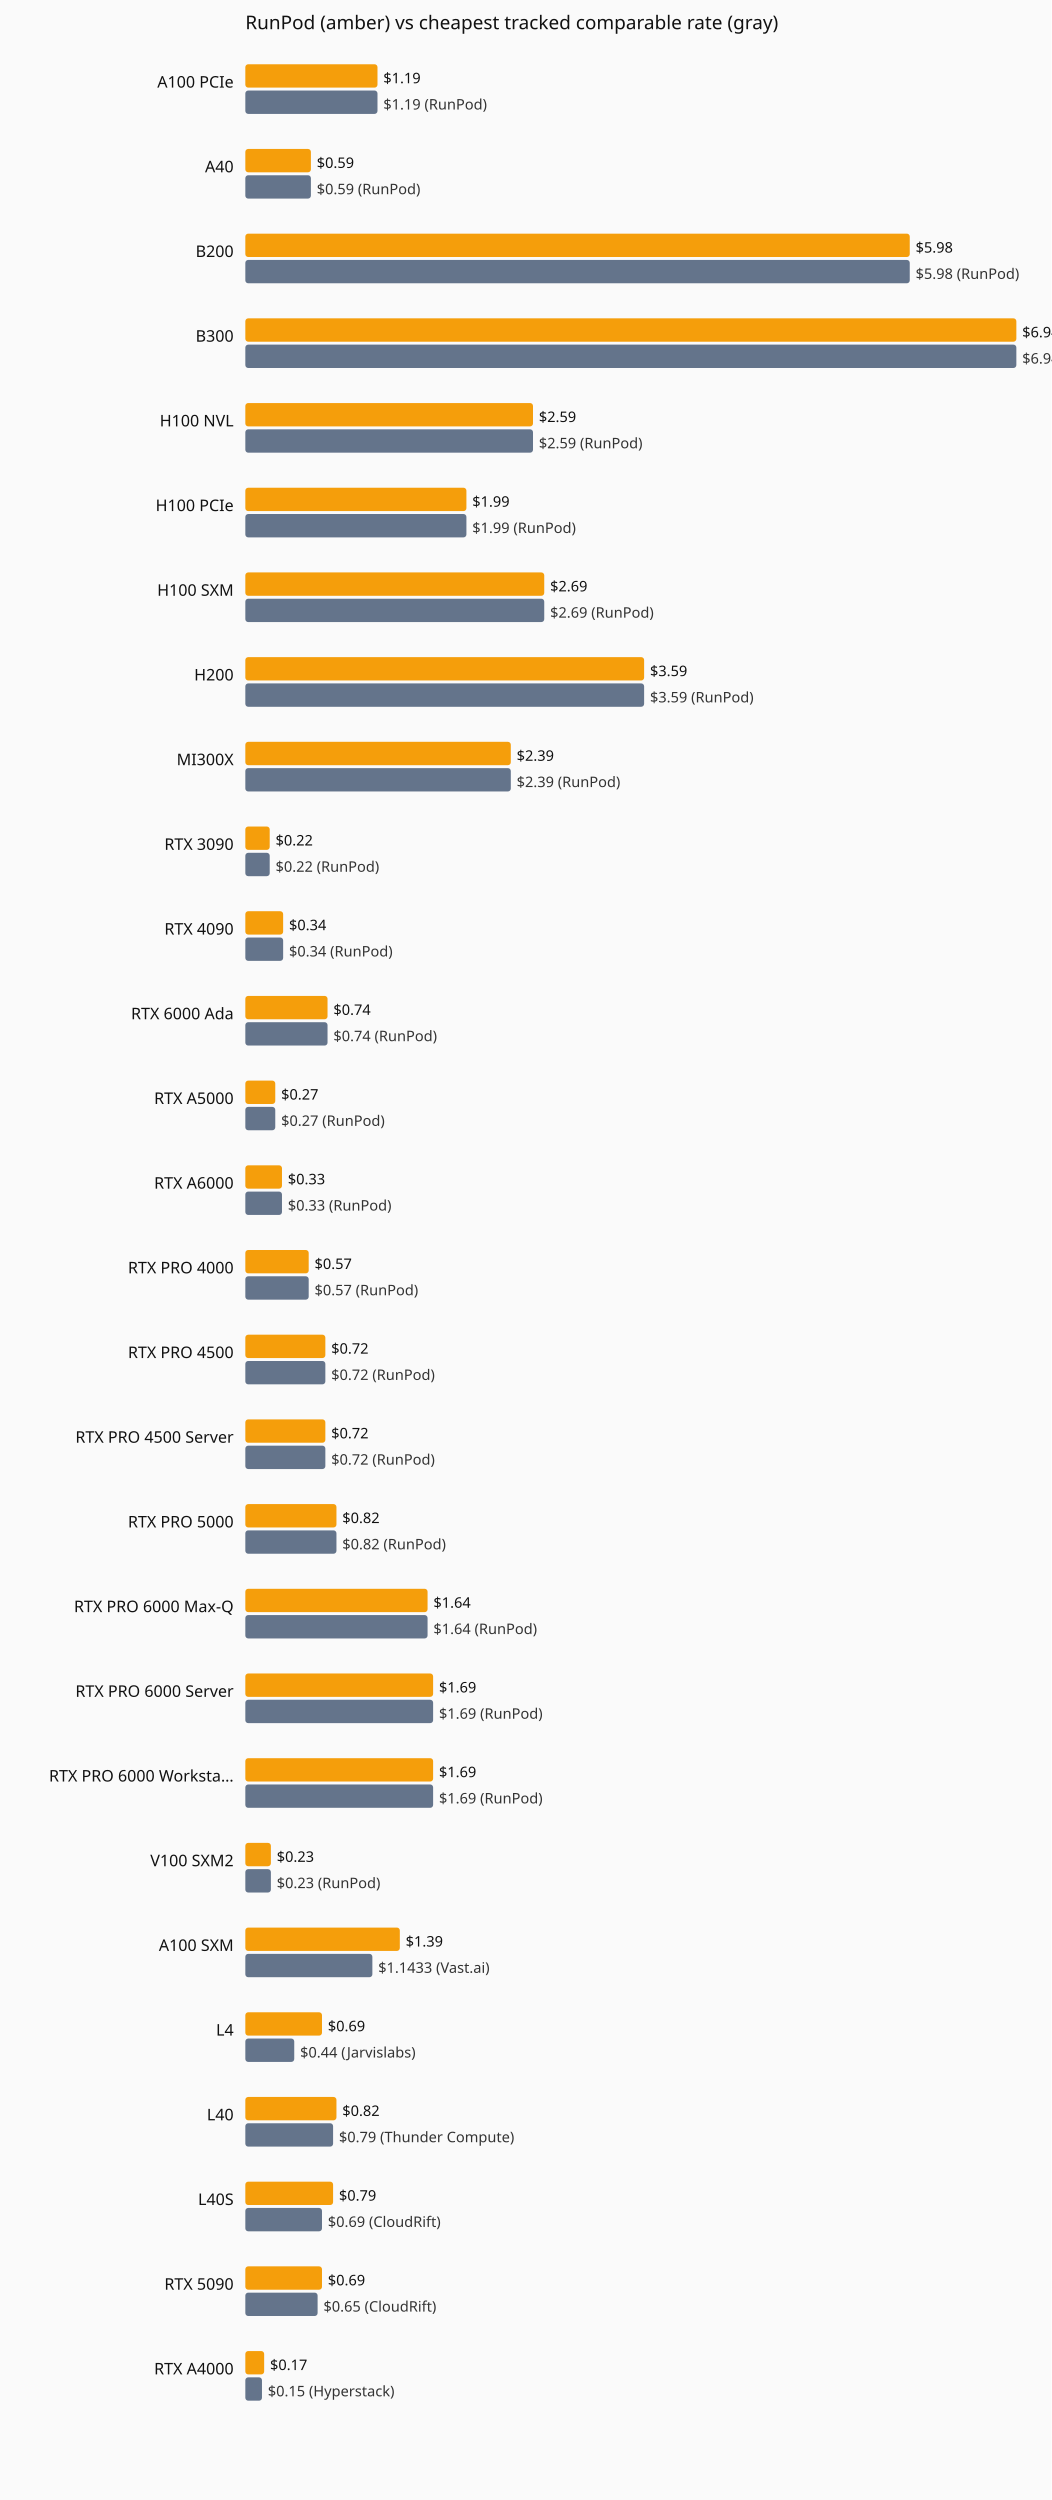
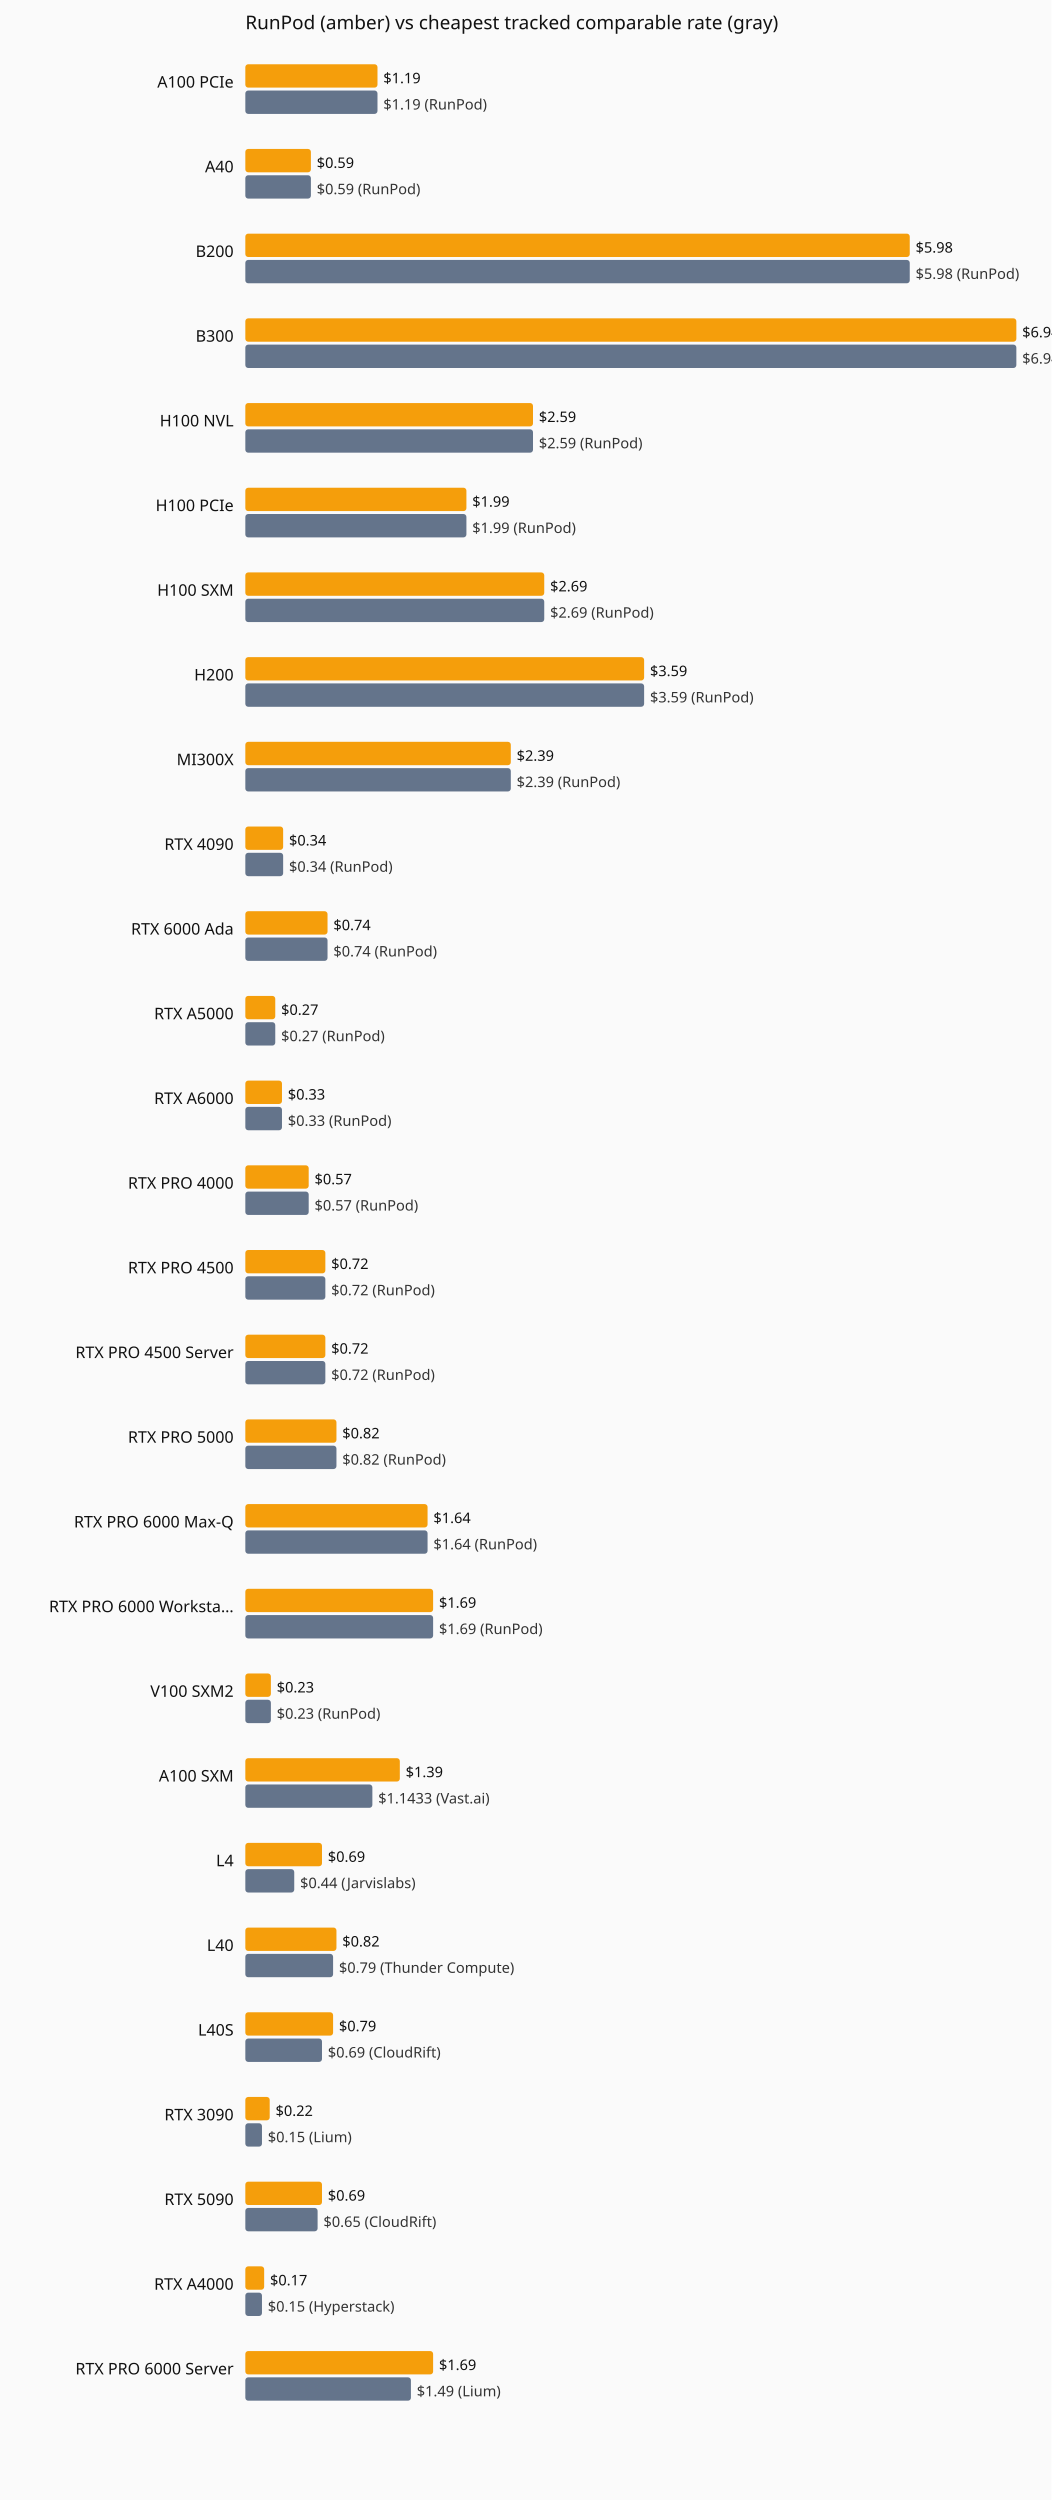
<svg xmlns="http://www.w3.org/2000/svg" viewBox="0 0 720 1712" role="img" aria-label="Current hourly rate versus the cheapest tracked vendor, by GPU model.">
  <rect width="720" height="1712" fill="#fafafa" />
  <text x="168" y="20" font-family="system-ui,sans-serif" font-size="13" fill="#111">RunPod (amber) vs cheapest tracked comparable rate (gray)</text>
  <text x="160" y="60" text-anchor="end" font-family="system-ui,sans-serif" font-size="11" fill="#111">A100 PCIe</text>
  <rect x="168" y="44" width="90.5" height="16" fill="#f59e0b" rx="2" />
  <text x="262.5" y="57" font-family="system-ui,sans-serif" font-size="10" fill="#111">$1.19</text>
  <rect x="168" y="62" width="90.5" height="16" fill="#64748b" rx="2" />
  <text x="262.5" y="75" font-family="system-ui,sans-serif" font-size="10" fill="#333">$1.19 (RunPod)</text>
  <text x="160" y="118" text-anchor="end" font-family="system-ui,sans-serif" font-size="11" fill="#111">A40</text>
  <rect x="168" y="102" width="44.9" height="16" fill="#f59e0b" rx="2" />
  <text x="216.9" y="115" font-family="system-ui,sans-serif" font-size="10" fill="#111">$0.59</text>
  <rect x="168" y="120" width="44.9" height="16" fill="#64748b" rx="2" />
  <text x="216.9" y="133" font-family="system-ui,sans-serif" font-size="10" fill="#333">$0.59 (RunPod)</text>
  <text x="160" y="176" text-anchor="end" font-family="system-ui,sans-serif" font-size="11" fill="#111">B200</text>
  <rect x="168" y="160" width="455.0" height="16" fill="#f59e0b" rx="2" />
  <text x="627.0" y="173" font-family="system-ui,sans-serif" font-size="10" fill="#111">$5.98</text>
  <rect x="168" y="178" width="455.0" height="16" fill="#64748b" rx="2" />
  <text x="627.0" y="191" font-family="system-ui,sans-serif" font-size="10" fill="#333">$5.98 (RunPod)</text>
  <text x="160" y="234" text-anchor="end" font-family="system-ui,sans-serif" font-size="11" fill="#111">B300</text>
  <rect x="168" y="218" width="528.0" height="16" fill="#f59e0b" rx="2" />
  <text x="700.0" y="231" font-family="system-ui,sans-serif" font-size="10" fill="#111">$6.94</text>
  <rect x="168" y="236" width="528.0" height="16" fill="#64748b" rx="2" />
  <text x="700.0" y="249" font-family="system-ui,sans-serif" font-size="10" fill="#333">$6.94 (RunPod)</text>
  <text x="160" y="292" text-anchor="end" font-family="system-ui,sans-serif" font-size="11" fill="#111">H100 NVL</text>
  <rect x="168" y="276" width="197.0" height="16" fill="#f59e0b" rx="2" />
  <text x="369.0" y="289" font-family="system-ui,sans-serif" font-size="10" fill="#111">$2.59</text>
  <rect x="168" y="294" width="197.0" height="16" fill="#64748b" rx="2" />
  <text x="369.0" y="307" font-family="system-ui,sans-serif" font-size="10" fill="#333">$2.59 (RunPod)</text>
  <text x="160" y="350" text-anchor="end" font-family="system-ui,sans-serif" font-size="11" fill="#111">H100 PCIe</text>
  <rect x="168" y="334" width="151.4" height="16" fill="#f59e0b" rx="2" />
  <text x="323.4" y="347" font-family="system-ui,sans-serif" font-size="10" fill="#111">$1.99</text>
  <rect x="168" y="352" width="151.4" height="16" fill="#64748b" rx="2" />
  <text x="323.4" y="365" font-family="system-ui,sans-serif" font-size="10" fill="#333">$1.99 (RunPod)</text>
  <text x="160" y="408" text-anchor="end" font-family="system-ui,sans-serif" font-size="11" fill="#111">H100 SXM</text>
  <rect x="168" y="392" width="204.7" height="16" fill="#f59e0b" rx="2" />
  <text x="376.7" y="405" font-family="system-ui,sans-serif" font-size="10" fill="#111">$2.69</text>
  <rect x="168" y="410" width="204.7" height="16" fill="#64748b" rx="2" />
  <text x="376.7" y="423" font-family="system-ui,sans-serif" font-size="10" fill="#333">$2.69 (RunPod)</text>
  <text x="160" y="466" text-anchor="end" font-family="system-ui,sans-serif" font-size="11" fill="#111">H200</text>
  <rect x="168" y="450" width="273.1" height="16" fill="#f59e0b" rx="2" />
  <text x="445.1" y="463" font-family="system-ui,sans-serif" font-size="10" fill="#111">$3.59</text>
  <rect x="168" y="468" width="273.1" height="16" fill="#64748b" rx="2" />
  <text x="445.1" y="481" font-family="system-ui,sans-serif" font-size="10" fill="#333">$3.59 (RunPod)</text>
  <text x="160" y="524" text-anchor="end" font-family="system-ui,sans-serif" font-size="11" fill="#111">MI300X</text>
  <rect x="168" y="508" width="181.8" height="16" fill="#f59e0b" rx="2" />
  <text x="353.8" y="521" font-family="system-ui,sans-serif" font-size="10" fill="#111">$2.39</text>
  <rect x="168" y="526" width="181.8" height="16" fill="#64748b" rx="2" />
  <text x="353.8" y="539" font-family="system-ui,sans-serif" font-size="10" fill="#333">$2.39 (RunPod)</text>
-   <text x="160" y="582" text-anchor="end" font-family="system-ui,sans-serif" font-size="11" fill="#111">RTX 3090</text>
-   <rect x="168" y="566" width="16.7" height="16" fill="#f59e0b" rx="2" />
-   <text x="188.7" y="579" font-family="system-ui,sans-serif" font-size="10" fill="#111">$0.22</text>
-   <rect x="168" y="584" width="16.7" height="16" fill="#64748b" rx="2" />
-   <text x="188.7" y="597" font-family="system-ui,sans-serif" font-size="10" fill="#333">$0.22 (RunPod)</text>
-   <text x="160" y="640" text-anchor="end" font-family="system-ui,sans-serif" font-size="11" fill="#111">RTX 4090</text>
-   <rect x="168" y="624" width="25.9" height="16" fill="#f59e0b" rx="2" />
-   <text x="197.9" y="637" font-family="system-ui,sans-serif" font-size="10" fill="#111">$0.34</text>
-   <rect x="168" y="642" width="25.9" height="16" fill="#64748b" rx="2" />
-   <text x="197.9" y="655" font-family="system-ui,sans-serif" font-size="10" fill="#333">$0.34 (RunPod)</text>
-   <text x="160" y="698" text-anchor="end" font-family="system-ui,sans-serif" font-size="11" fill="#111">RTX 6000 Ada</text>
-   <rect x="168" y="682" width="56.3" height="16" fill="#f59e0b" rx="2" />
-   <text x="228.3" y="695" font-family="system-ui,sans-serif" font-size="10" fill="#111">$0.74</text>
-   <rect x="168" y="700" width="56.3" height="16" fill="#64748b" rx="2" />
-   <text x="228.3" y="713" font-family="system-ui,sans-serif" font-size="10" fill="#333">$0.74 (RunPod)</text>
-   <text x="160" y="756" text-anchor="end" font-family="system-ui,sans-serif" font-size="11" fill="#111">RTX A5000</text>
-   <rect x="168" y="740" width="20.5" height="16" fill="#f59e0b" rx="2" />
-   <text x="192.5" y="753" font-family="system-ui,sans-serif" font-size="10" fill="#111">$0.27</text>
-   <rect x="168" y="758" width="20.5" height="16" fill="#64748b" rx="2" />
-   <text x="192.5" y="771" font-family="system-ui,sans-serif" font-size="10" fill="#333">$0.27 (RunPod)</text>
-   <text x="160" y="814" text-anchor="end" font-family="system-ui,sans-serif" font-size="11" fill="#111">RTX A6000</text>
-   <rect x="168" y="798" width="25.1" height="16" fill="#f59e0b" rx="2" />
-   <text x="197.1" y="811" font-family="system-ui,sans-serif" font-size="10" fill="#111">$0.33</text>
-   <rect x="168" y="816" width="25.1" height="16" fill="#64748b" rx="2" />
-   <text x="197.1" y="829" font-family="system-ui,sans-serif" font-size="10" fill="#333">$0.33 (RunPod)</text>
-   <text x="160" y="872" text-anchor="end" font-family="system-ui,sans-serif" font-size="11" fill="#111">RTX PRO 4000</text>
-   <rect x="168" y="856" width="43.4" height="16" fill="#f59e0b" rx="2" />
-   <text x="215.4" y="869" font-family="system-ui,sans-serif" font-size="10" fill="#111">$0.57</text>
-   <rect x="168" y="874" width="43.4" height="16" fill="#64748b" rx="2" />
-   <text x="215.4" y="887" font-family="system-ui,sans-serif" font-size="10" fill="#333">$0.57 (RunPod)</text>
-   <text x="160" y="930" text-anchor="end" font-family="system-ui,sans-serif" font-size="11" fill="#111">RTX PRO 4500</text>
+   <text x="160" y="582" text-anchor="end" font-family="system-ui,sans-serif" font-size="11" fill="#111">RTX 4090</text>
+   <rect x="168" y="566" width="25.9" height="16" fill="#f59e0b" rx="2" />
+   <text x="197.9" y="579" font-family="system-ui,sans-serif" font-size="10" fill="#111">$0.34</text>
+   <rect x="168" y="584" width="25.9" height="16" fill="#64748b" rx="2" />
+   <text x="197.9" y="597" font-family="system-ui,sans-serif" font-size="10" fill="#333">$0.34 (RunPod)</text>
+   <text x="160" y="640" text-anchor="end" font-family="system-ui,sans-serif" font-size="11" fill="#111">RTX 6000 Ada</text>
+   <rect x="168" y="624" width="56.3" height="16" fill="#f59e0b" rx="2" />
+   <text x="228.3" y="637" font-family="system-ui,sans-serif" font-size="10" fill="#111">$0.74</text>
+   <rect x="168" y="642" width="56.3" height="16" fill="#64748b" rx="2" />
+   <text x="228.3" y="655" font-family="system-ui,sans-serif" font-size="10" fill="#333">$0.74 (RunPod)</text>
+   <text x="160" y="698" text-anchor="end" font-family="system-ui,sans-serif" font-size="11" fill="#111">RTX A5000</text>
+   <rect x="168" y="682" width="20.5" height="16" fill="#f59e0b" rx="2" />
+   <text x="192.5" y="695" font-family="system-ui,sans-serif" font-size="10" fill="#111">$0.27</text>
+   <rect x="168" y="700" width="20.5" height="16" fill="#64748b" rx="2" />
+   <text x="192.5" y="713" font-family="system-ui,sans-serif" font-size="10" fill="#333">$0.27 (RunPod)</text>
+   <text x="160" y="756" text-anchor="end" font-family="system-ui,sans-serif" font-size="11" fill="#111">RTX A6000</text>
+   <rect x="168" y="740" width="25.1" height="16" fill="#f59e0b" rx="2" />
+   <text x="197.1" y="753" font-family="system-ui,sans-serif" font-size="10" fill="#111">$0.33</text>
+   <rect x="168" y="758" width="25.1" height="16" fill="#64748b" rx="2" />
+   <text x="197.1" y="771" font-family="system-ui,sans-serif" font-size="10" fill="#333">$0.33 (RunPod)</text>
+   <text x="160" y="814" text-anchor="end" font-family="system-ui,sans-serif" font-size="11" fill="#111">RTX PRO 4000</text>
+   <rect x="168" y="798" width="43.4" height="16" fill="#f59e0b" rx="2" />
+   <text x="215.4" y="811" font-family="system-ui,sans-serif" font-size="10" fill="#111">$0.57</text>
+   <rect x="168" y="816" width="43.4" height="16" fill="#64748b" rx="2" />
+   <text x="215.4" y="829" font-family="system-ui,sans-serif" font-size="10" fill="#333">$0.57 (RunPod)</text>
+   <text x="160" y="872" text-anchor="end" font-family="system-ui,sans-serif" font-size="11" fill="#111">RTX PRO 4500</text>
+   <rect x="168" y="856" width="54.8" height="16" fill="#f59e0b" rx="2" />
+   <text x="226.8" y="869" font-family="system-ui,sans-serif" font-size="10" fill="#111">$0.72</text>
+   <rect x="168" y="874" width="54.8" height="16" fill="#64748b" rx="2" />
+   <text x="226.8" y="887" font-family="system-ui,sans-serif" font-size="10" fill="#333">$0.72 (RunPod)</text>
+   <text x="160" y="930" text-anchor="end" font-family="system-ui,sans-serif" font-size="11" fill="#111">RTX PRO 4500 Server</text>
  <rect x="168" y="914" width="54.8" height="16" fill="#f59e0b" rx="2" />
  <text x="226.8" y="927" font-family="system-ui,sans-serif" font-size="10" fill="#111">$0.72</text>
  <rect x="168" y="932" width="54.8" height="16" fill="#64748b" rx="2" />
  <text x="226.8" y="945" font-family="system-ui,sans-serif" font-size="10" fill="#333">$0.72 (RunPod)</text>
-   <text x="160" y="988" text-anchor="end" font-family="system-ui,sans-serif" font-size="11" fill="#111">RTX PRO 4500 Server</text>
-   <rect x="168" y="972" width="54.8" height="16" fill="#f59e0b" rx="2" />
-   <text x="226.8" y="985" font-family="system-ui,sans-serif" font-size="10" fill="#111">$0.72</text>
-   <rect x="168" y="990" width="54.8" height="16" fill="#64748b" rx="2" />
-   <text x="226.8" y="1003" font-family="system-ui,sans-serif" font-size="10" fill="#333">$0.72 (RunPod)</text>
-   <text x="160" y="1046" text-anchor="end" font-family="system-ui,sans-serif" font-size="11" fill="#111">RTX PRO 5000</text>
-   <rect x="168" y="1030" width="62.4" height="16" fill="#f59e0b" rx="2" />
-   <text x="234.4" y="1043" font-family="system-ui,sans-serif" font-size="10" fill="#111">$0.82</text>
-   <rect x="168" y="1048" width="62.4" height="16" fill="#64748b" rx="2" />
-   <text x="234.4" y="1061" font-family="system-ui,sans-serif" font-size="10" fill="#333">$0.82 (RunPod)</text>
-   <text x="160" y="1104" text-anchor="end" font-family="system-ui,sans-serif" font-size="11" fill="#111">RTX PRO 6000 Max-Q</text>
-   <rect x="168" y="1088" width="124.8" height="16" fill="#f59e0b" rx="2" />
-   <text x="296.8" y="1101" font-family="system-ui,sans-serif" font-size="10" fill="#111">$1.64</text>
-   <rect x="168" y="1106" width="124.8" height="16" fill="#64748b" rx="2" />
-   <text x="296.8" y="1119" font-family="system-ui,sans-serif" font-size="10" fill="#333">$1.64 (RunPod)</text>
-   <text x="160" y="1162" text-anchor="end" font-family="system-ui,sans-serif" font-size="11" fill="#111">RTX PRO 6000 Server</text>
-   <rect x="168" y="1146" width="128.6" height="16" fill="#f59e0b" rx="2" />
-   <text x="300.6" y="1159" font-family="system-ui,sans-serif" font-size="10" fill="#111">$1.69</text>
-   <rect x="168" y="1164" width="128.6" height="16" fill="#64748b" rx="2" />
-   <text x="300.6" y="1177" font-family="system-ui,sans-serif" font-size="10" fill="#333">$1.69 (RunPod)</text>
-   <text x="160" y="1220" text-anchor="end" font-family="system-ui,sans-serif" font-size="11" fill="#111">RTX PRO 6000 Worksta…</text>
-   <rect x="168" y="1204" width="128.6" height="16" fill="#f59e0b" rx="2" />
-   <text x="300.6" y="1217" font-family="system-ui,sans-serif" font-size="10" fill="#111">$1.69</text>
-   <rect x="168" y="1222" width="128.6" height="16" fill="#64748b" rx="2" />
-   <text x="300.6" y="1235" font-family="system-ui,sans-serif" font-size="10" fill="#333">$1.69 (RunPod)</text>
-   <text x="160" y="1278" text-anchor="end" font-family="system-ui,sans-serif" font-size="11" fill="#111">V100 SXM2</text>
-   <rect x="168" y="1262" width="17.5" height="16" fill="#f59e0b" rx="2" />
-   <text x="189.5" y="1275" font-family="system-ui,sans-serif" font-size="10" fill="#111">$0.23</text>
-   <rect x="168" y="1280" width="17.5" height="16" fill="#64748b" rx="2" />
-   <text x="189.5" y="1293" font-family="system-ui,sans-serif" font-size="10" fill="#333">$0.23 (RunPod)</text>
-   <text x="160" y="1336" text-anchor="end" font-family="system-ui,sans-serif" font-size="11" fill="#111">A100 SXM</text>
-   <rect x="168" y="1320" width="105.8" height="16" fill="#f59e0b" rx="2" />
-   <text x="277.8" y="1333" font-family="system-ui,sans-serif" font-size="10" fill="#111">$1.39</text>
-   <rect x="168" y="1338" width="87.0" height="16" fill="#64748b" rx="2" />
-   <text x="259.0" y="1351" font-family="system-ui,sans-serif" font-size="10" fill="#333">$1.1433 (Vast.ai)</text>
-   <text x="160" y="1394" text-anchor="end" font-family="system-ui,sans-serif" font-size="11" fill="#111">L4</text>
-   <rect x="168" y="1378" width="52.5" height="16" fill="#f59e0b" rx="2" />
-   <text x="224.5" y="1391" font-family="system-ui,sans-serif" font-size="10" fill="#111">$0.69</text>
-   <rect x="168" y="1396" width="33.5" height="16" fill="#64748b" rx="2" />
-   <text x="205.5" y="1409" font-family="system-ui,sans-serif" font-size="10" fill="#333">$0.44 (Jarvislabs)</text>
-   <text x="160" y="1452" text-anchor="end" font-family="system-ui,sans-serif" font-size="11" fill="#111">L40</text>
-   <rect x="168" y="1436" width="62.4" height="16" fill="#f59e0b" rx="2" />
-   <text x="234.4" y="1449" font-family="system-ui,sans-serif" font-size="10" fill="#111">$0.82</text>
-   <rect x="168" y="1454" width="60.1" height="16" fill="#64748b" rx="2" />
-   <text x="232.1" y="1467" font-family="system-ui,sans-serif" font-size="10" fill="#333">$0.79 (Thunder Compute)</text>
-   <text x="160" y="1510" text-anchor="end" font-family="system-ui,sans-serif" font-size="11" fill="#111">L40S</text>
-   <rect x="168" y="1494" width="60.1" height="16" fill="#f59e0b" rx="2" />
-   <text x="232.1" y="1507" font-family="system-ui,sans-serif" font-size="10" fill="#111">$0.79</text>
-   <rect x="168" y="1512" width="52.5" height="16" fill="#64748b" rx="2" />
-   <text x="224.5" y="1525" font-family="system-ui,sans-serif" font-size="10" fill="#333">$0.69 (CloudRift)</text>
-   <text x="160" y="1568" text-anchor="end" font-family="system-ui,sans-serif" font-size="11" fill="#111">RTX 5090</text>
-   <rect x="168" y="1552" width="52.5" height="16" fill="#f59e0b" rx="2" />
-   <text x="224.5" y="1565" font-family="system-ui,sans-serif" font-size="10" fill="#111">$0.69</text>
-   <rect x="168" y="1570" width="49.5" height="16" fill="#64748b" rx="2" />
-   <text x="221.5" y="1583" font-family="system-ui,sans-serif" font-size="10" fill="#333">$0.65 (CloudRift)</text>
-   <text x="160" y="1626" text-anchor="end" font-family="system-ui,sans-serif" font-size="11" fill="#111">RTX A4000</text>
-   <rect x="168" y="1610" width="12.9" height="16" fill="#f59e0b" rx="2" />
-   <text x="184.9" y="1623" font-family="system-ui,sans-serif" font-size="10" fill="#111">$0.17</text>
-   <rect x="168" y="1628" width="11.4" height="16" fill="#64748b" rx="2" />
-   <text x="183.4" y="1641" font-family="system-ui,sans-serif" font-size="10" fill="#333">$0.15 (Hyperstack)</text>
+   <text x="160" y="988" text-anchor="end" font-family="system-ui,sans-serif" font-size="11" fill="#111">RTX PRO 5000</text>
+   <rect x="168" y="972" width="62.4" height="16" fill="#f59e0b" rx="2" />
+   <text x="234.4" y="985" font-family="system-ui,sans-serif" font-size="10" fill="#111">$0.82</text>
+   <rect x="168" y="990" width="62.4" height="16" fill="#64748b" rx="2" />
+   <text x="234.4" y="1003" font-family="system-ui,sans-serif" font-size="10" fill="#333">$0.82 (RunPod)</text>
+   <text x="160" y="1046" text-anchor="end" font-family="system-ui,sans-serif" font-size="11" fill="#111">RTX PRO 6000 Max-Q</text>
+   <rect x="168" y="1030" width="124.8" height="16" fill="#f59e0b" rx="2" />
+   <text x="296.8" y="1043" font-family="system-ui,sans-serif" font-size="10" fill="#111">$1.64</text>
+   <rect x="168" y="1048" width="124.8" height="16" fill="#64748b" rx="2" />
+   <text x="296.8" y="1061" font-family="system-ui,sans-serif" font-size="10" fill="#333">$1.64 (RunPod)</text>
+   <text x="160" y="1104" text-anchor="end" font-family="system-ui,sans-serif" font-size="11" fill="#111">RTX PRO 6000 Worksta…</text>
+   <rect x="168" y="1088" width="128.6" height="16" fill="#f59e0b" rx="2" />
+   <text x="300.6" y="1101" font-family="system-ui,sans-serif" font-size="10" fill="#111">$1.69</text>
+   <rect x="168" y="1106" width="128.6" height="16" fill="#64748b" rx="2" />
+   <text x="300.6" y="1119" font-family="system-ui,sans-serif" font-size="10" fill="#333">$1.69 (RunPod)</text>
+   <text x="160" y="1162" text-anchor="end" font-family="system-ui,sans-serif" font-size="11" fill="#111">V100 SXM2</text>
+   <rect x="168" y="1146" width="17.5" height="16" fill="#f59e0b" rx="2" />
+   <text x="189.5" y="1159" font-family="system-ui,sans-serif" font-size="10" fill="#111">$0.23</text>
+   <rect x="168" y="1164" width="17.5" height="16" fill="#64748b" rx="2" />
+   <text x="189.5" y="1177" font-family="system-ui,sans-serif" font-size="10" fill="#333">$0.23 (RunPod)</text>
+   <text x="160" y="1220" text-anchor="end" font-family="system-ui,sans-serif" font-size="11" fill="#111">A100 SXM</text>
+   <rect x="168" y="1204" width="105.8" height="16" fill="#f59e0b" rx="2" />
+   <text x="277.8" y="1217" font-family="system-ui,sans-serif" font-size="10" fill="#111">$1.39</text>
+   <rect x="168" y="1222" width="87.0" height="16" fill="#64748b" rx="2" />
+   <text x="259.0" y="1235" font-family="system-ui,sans-serif" font-size="10" fill="#333">$1.1433 (Vast.ai)</text>
+   <text x="160" y="1278" text-anchor="end" font-family="system-ui,sans-serif" font-size="11" fill="#111">L4</text>
+   <rect x="168" y="1262" width="52.5" height="16" fill="#f59e0b" rx="2" />
+   <text x="224.5" y="1275" font-family="system-ui,sans-serif" font-size="10" fill="#111">$0.69</text>
+   <rect x="168" y="1280" width="33.5" height="16" fill="#64748b" rx="2" />
+   <text x="205.5" y="1293" font-family="system-ui,sans-serif" font-size="10" fill="#333">$0.44 (Jarvislabs)</text>
+   <text x="160" y="1336" text-anchor="end" font-family="system-ui,sans-serif" font-size="11" fill="#111">L40</text>
+   <rect x="168" y="1320" width="62.4" height="16" fill="#f59e0b" rx="2" />
+   <text x="234.4" y="1333" font-family="system-ui,sans-serif" font-size="10" fill="#111">$0.82</text>
+   <rect x="168" y="1338" width="60.1" height="16" fill="#64748b" rx="2" />
+   <text x="232.1" y="1351" font-family="system-ui,sans-serif" font-size="10" fill="#333">$0.79 (Thunder Compute)</text>
+   <text x="160" y="1394" text-anchor="end" font-family="system-ui,sans-serif" font-size="11" fill="#111">L40S</text>
+   <rect x="168" y="1378" width="60.1" height="16" fill="#f59e0b" rx="2" />
+   <text x="232.1" y="1391" font-family="system-ui,sans-serif" font-size="10" fill="#111">$0.79</text>
+   <rect x="168" y="1396" width="52.5" height="16" fill="#64748b" rx="2" />
+   <text x="224.5" y="1409" font-family="system-ui,sans-serif" font-size="10" fill="#333">$0.69 (CloudRift)</text>
+   <text x="160" y="1452" text-anchor="end" font-family="system-ui,sans-serif" font-size="11" fill="#111">RTX 3090</text>
+   <rect x="168" y="1436" width="16.7" height="16" fill="#f59e0b" rx="2" />
+   <text x="188.7" y="1449" font-family="system-ui,sans-serif" font-size="10" fill="#111">$0.22</text>
+   <rect x="168" y="1454" width="11.4" height="16" fill="#64748b" rx="2" />
+   <text x="183.4" y="1467" font-family="system-ui,sans-serif" font-size="10" fill="#333">$0.15 (Lium)</text>
+   <text x="160" y="1510" text-anchor="end" font-family="system-ui,sans-serif" font-size="11" fill="#111">RTX 5090</text>
+   <rect x="168" y="1494" width="52.5" height="16" fill="#f59e0b" rx="2" />
+   <text x="224.5" y="1507" font-family="system-ui,sans-serif" font-size="10" fill="#111">$0.69</text>
+   <rect x="168" y="1512" width="49.5" height="16" fill="#64748b" rx="2" />
+   <text x="221.5" y="1525" font-family="system-ui,sans-serif" font-size="10" fill="#333">$0.65 (CloudRift)</text>
+   <text x="160" y="1568" text-anchor="end" font-family="system-ui,sans-serif" font-size="11" fill="#111">RTX A4000</text>
+   <rect x="168" y="1552" width="12.9" height="16" fill="#f59e0b" rx="2" />
+   <text x="184.9" y="1565" font-family="system-ui,sans-serif" font-size="10" fill="#111">$0.17</text>
+   <rect x="168" y="1570" width="11.4" height="16" fill="#64748b" rx="2" />
+   <text x="183.4" y="1583" font-family="system-ui,sans-serif" font-size="10" fill="#333">$0.15 (Hyperstack)</text>
+   <text x="160" y="1626" text-anchor="end" font-family="system-ui,sans-serif" font-size="11" fill="#111">RTX PRO 6000 Server</text>
+   <rect x="168" y="1610" width="128.6" height="16" fill="#f59e0b" rx="2" />
+   <text x="300.6" y="1623" font-family="system-ui,sans-serif" font-size="10" fill="#111">$1.69</text>
+   <rect x="168" y="1628" width="113.4" height="16" fill="#64748b" rx="2" />
+   <text x="285.4" y="1641" font-family="system-ui,sans-serif" font-size="10" fill="#333">$1.49 (Lium)</text>
</svg>
